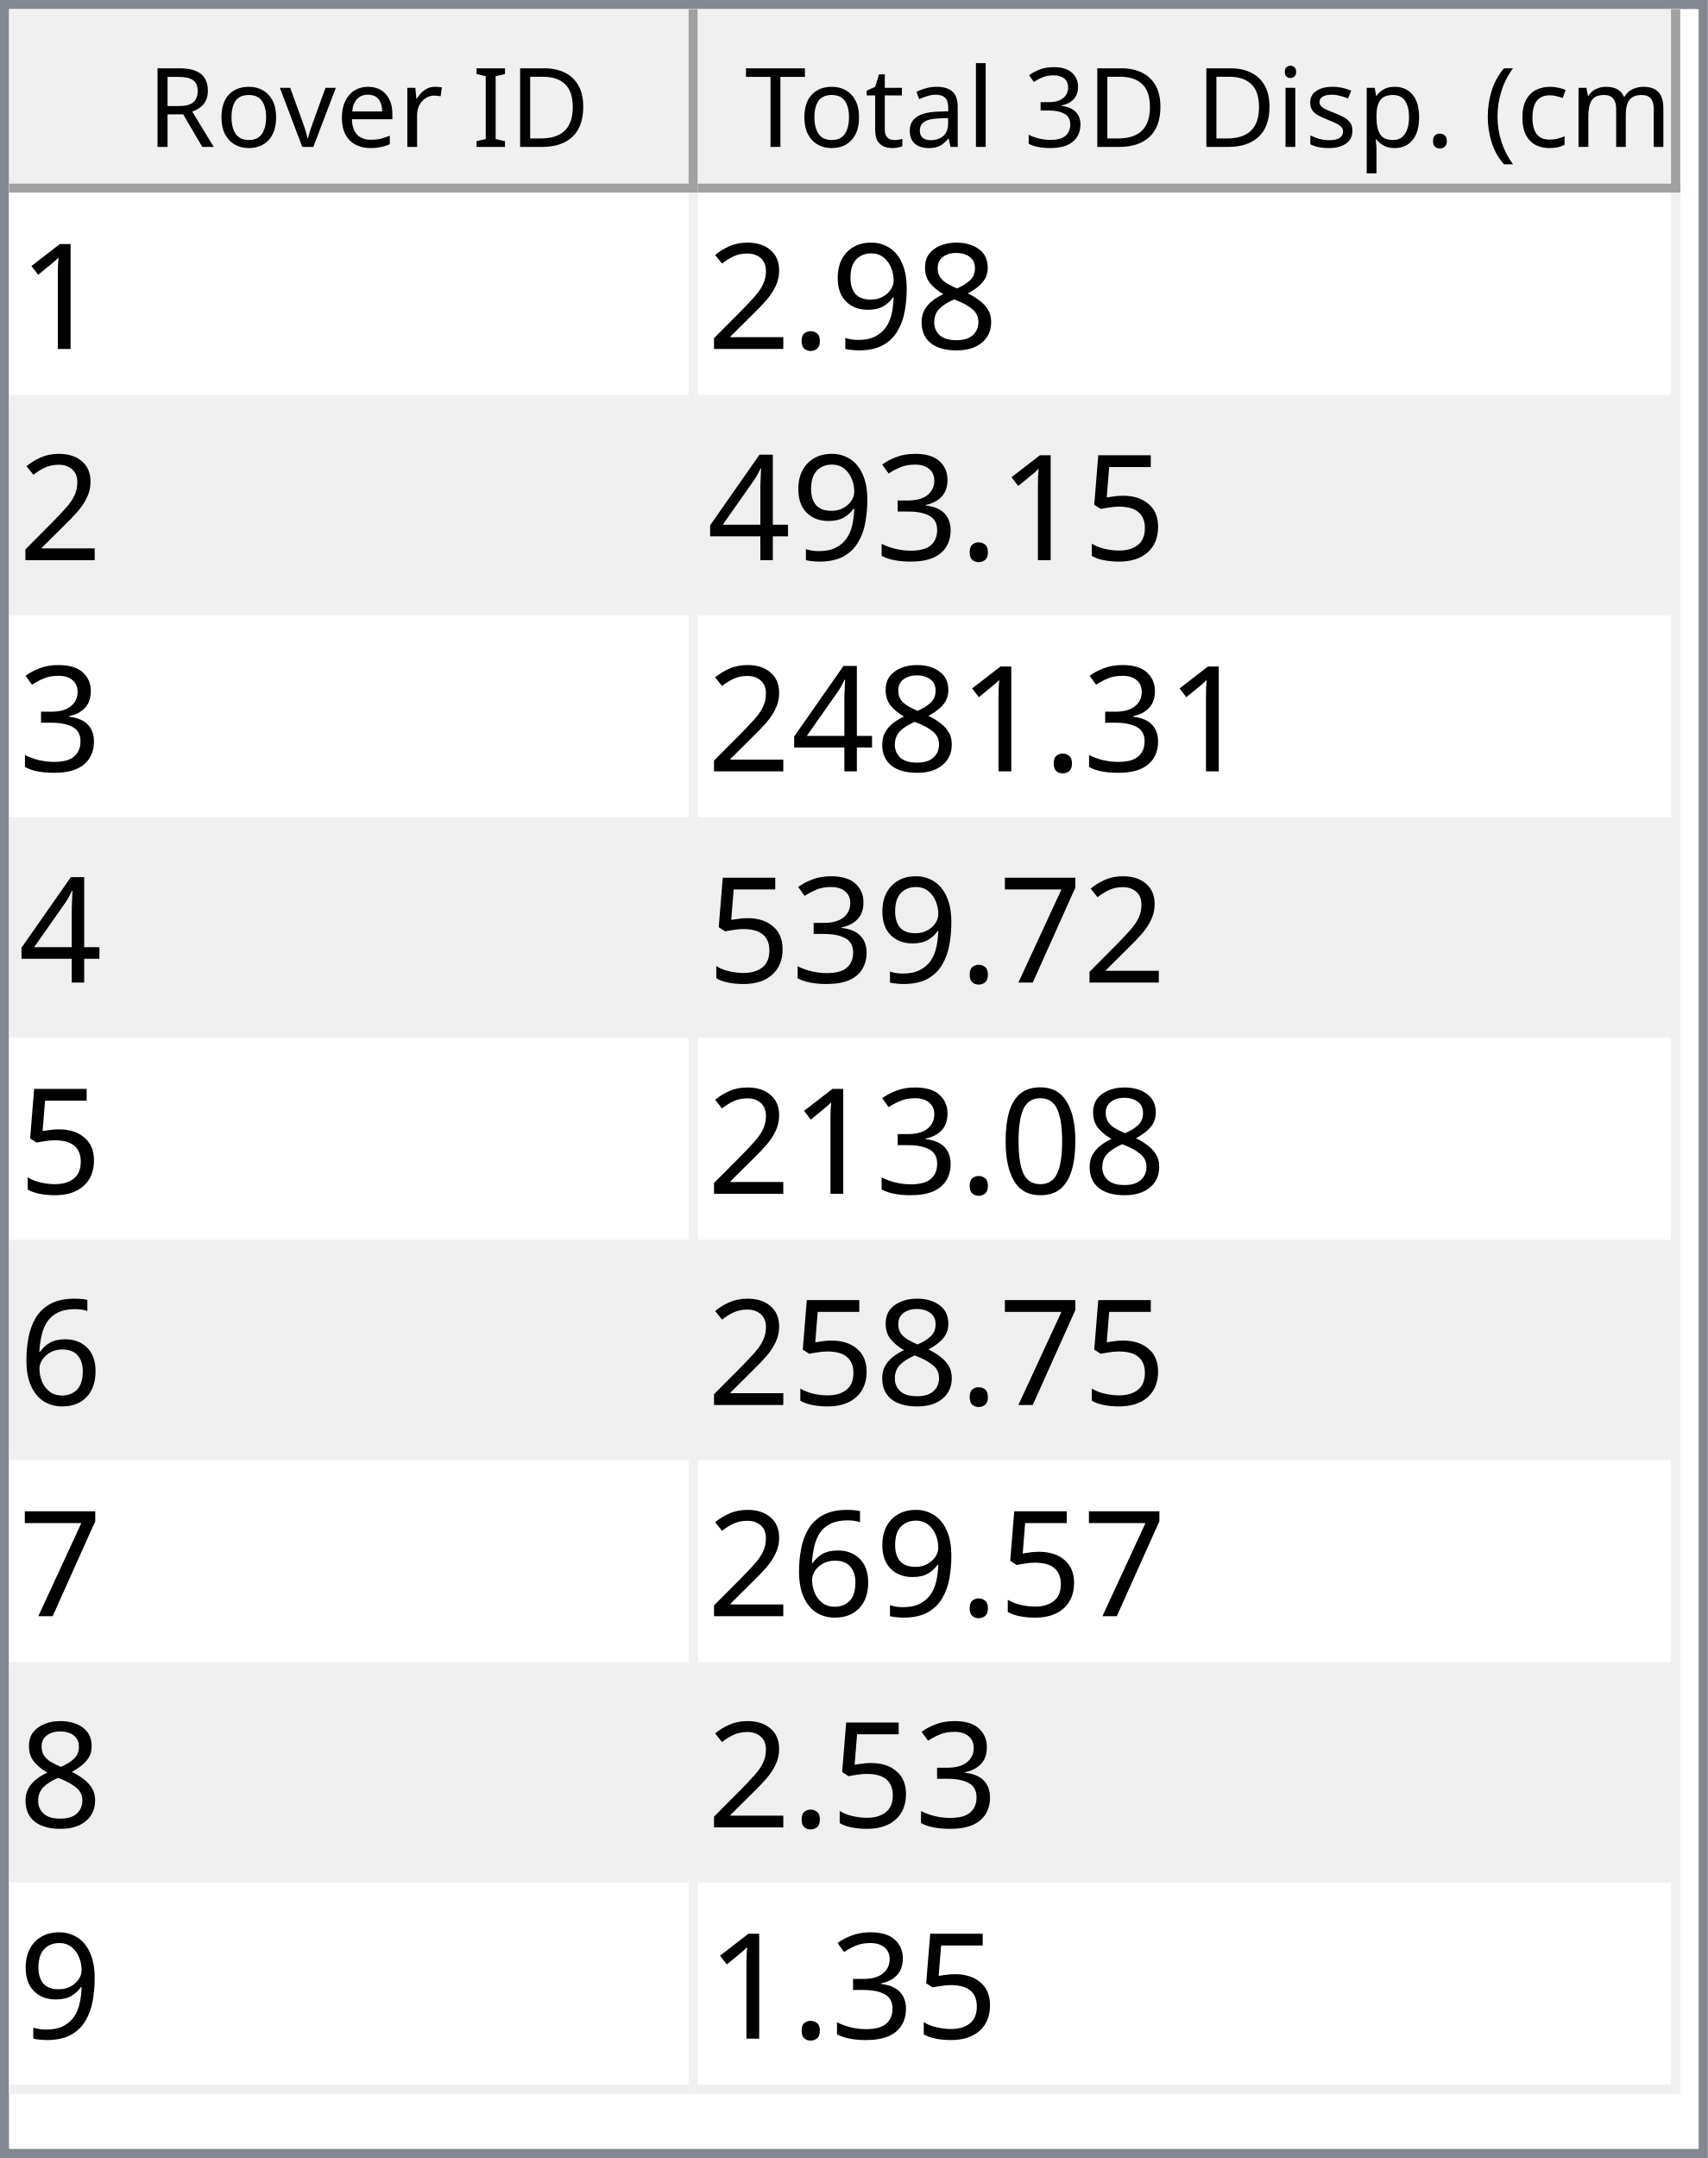
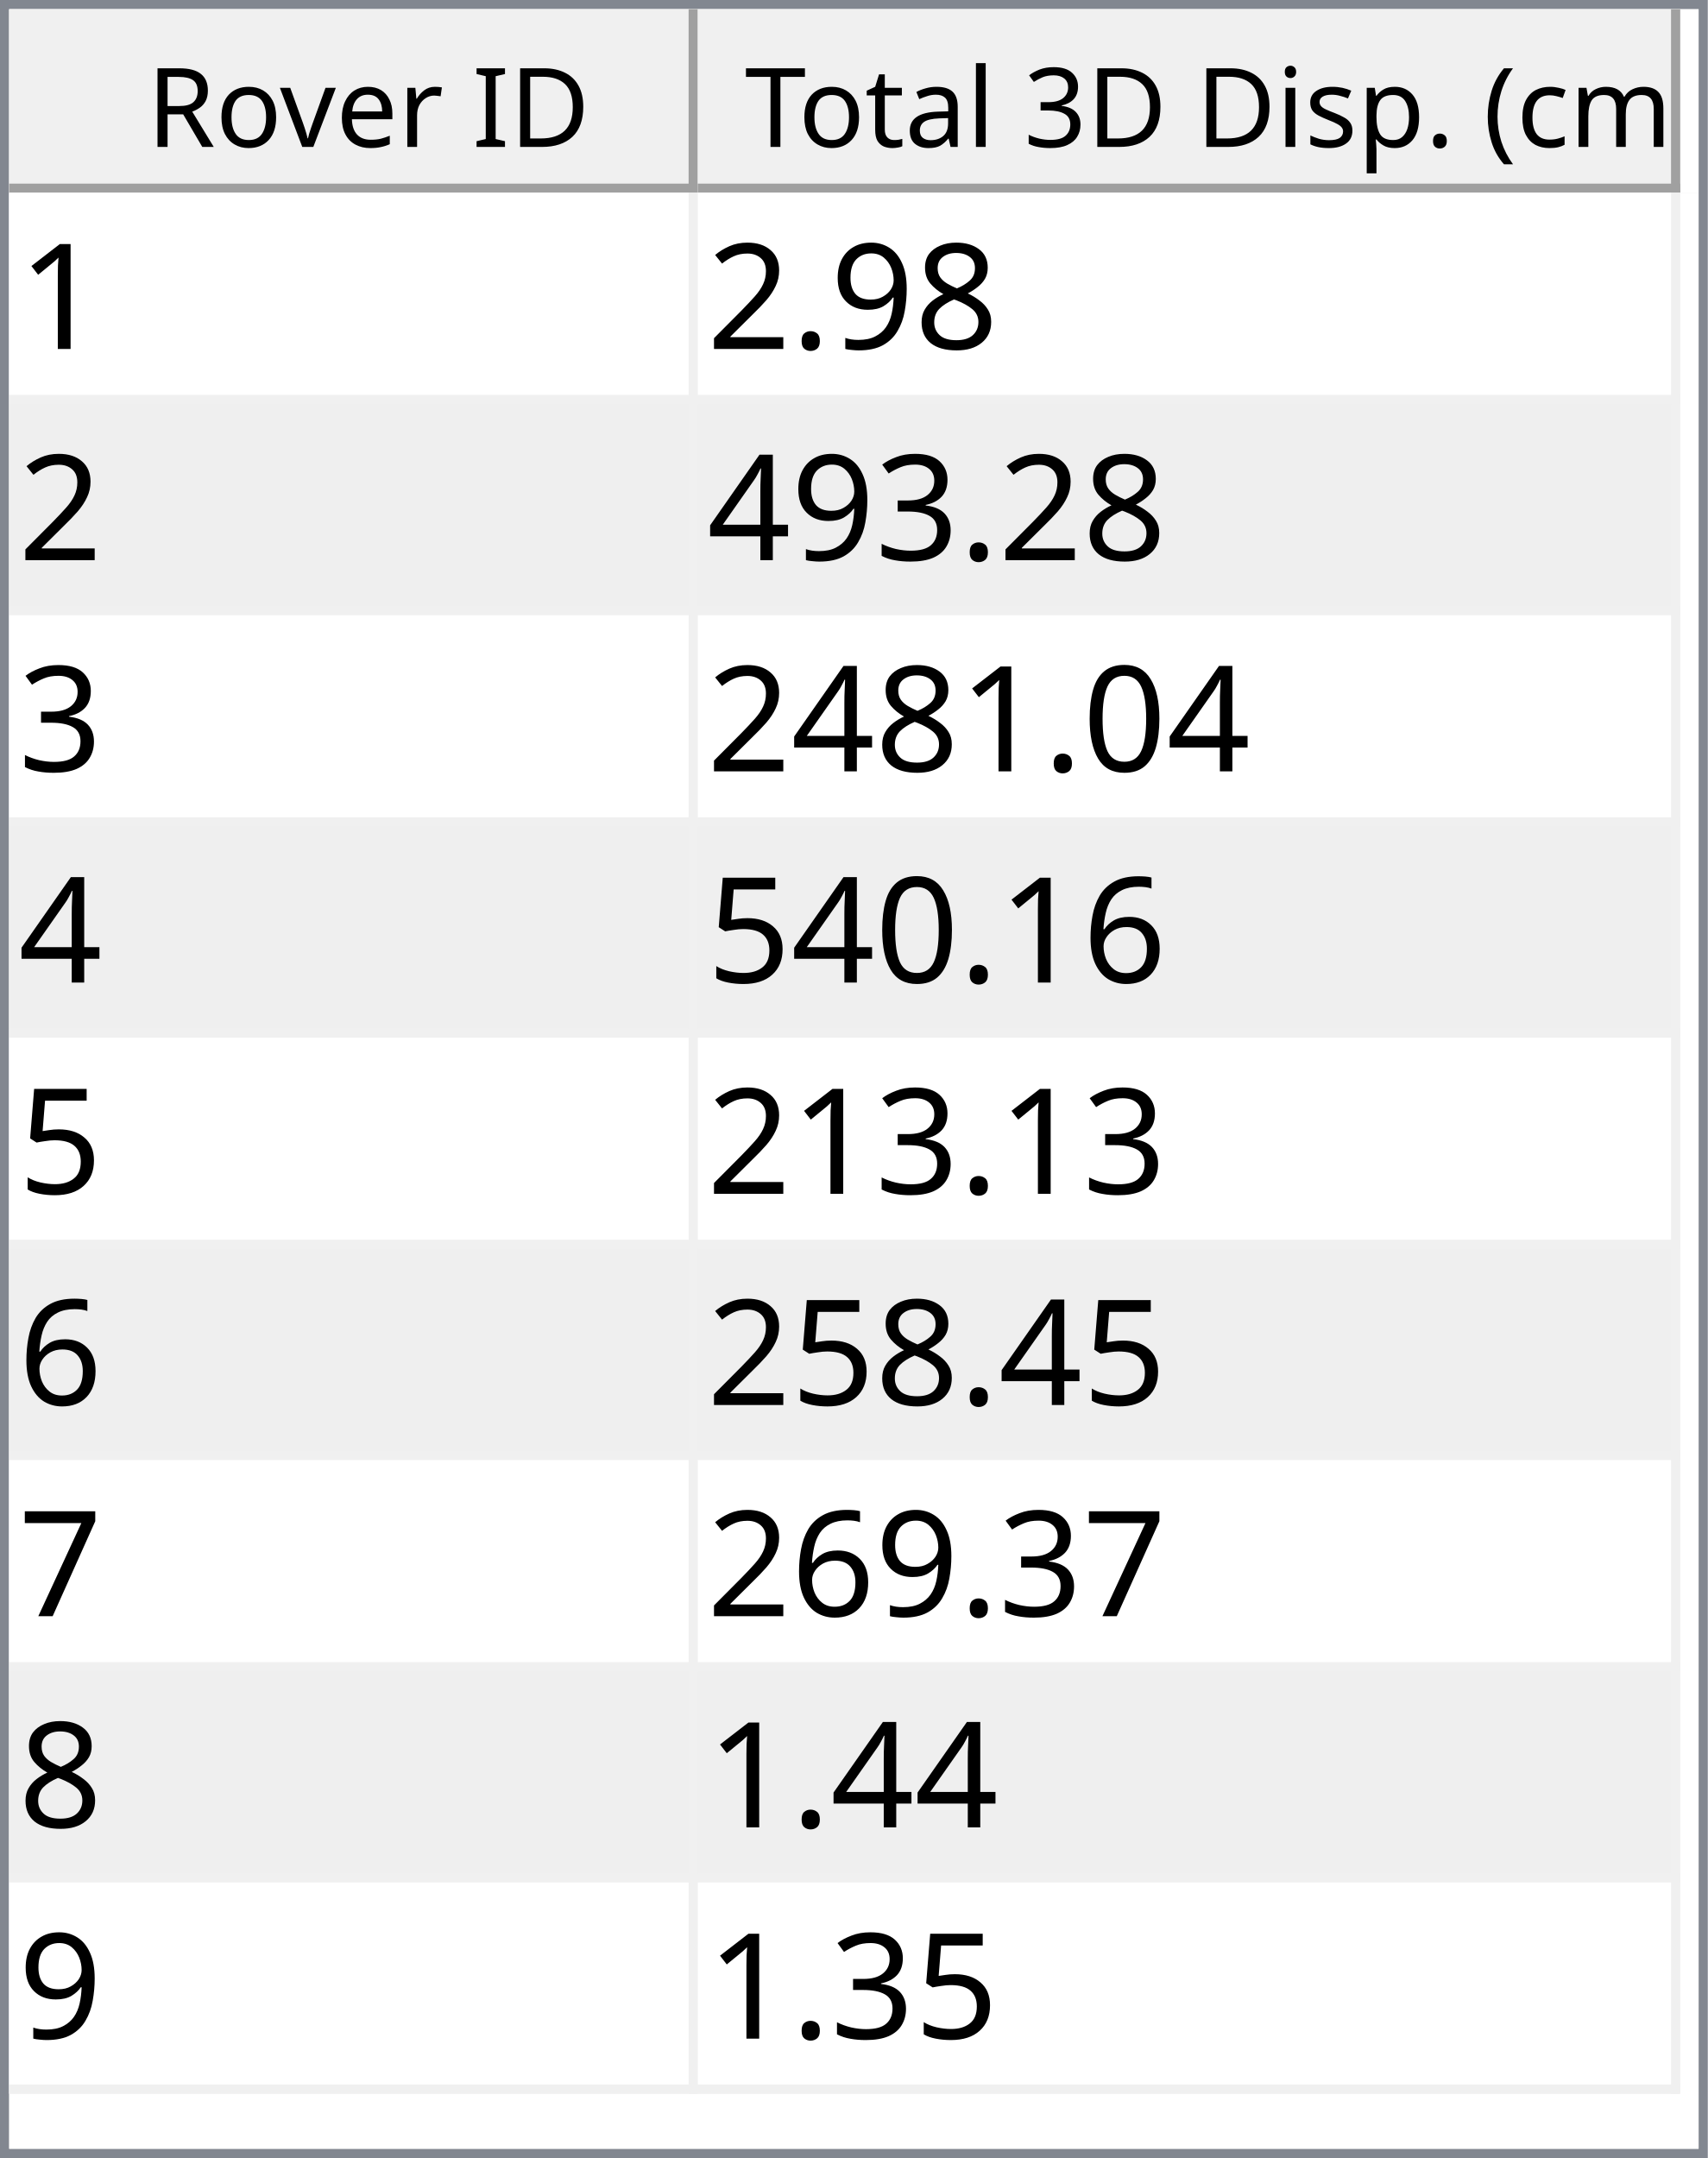
<svg xmlns="http://www.w3.org/2000/svg" style="fill-opacity:1; color-rendering:auto; color-interpolation:auto; text-rendering:auto; stroke:black; stroke-linecap:square; stroke-miterlimit:10; shape-rendering:auto; stroke-opacity:1; fill:black; stroke-dasharray:none; font-weight:normal; stroke-width:1; font-family:'Dialog'; font-style:normal; stroke-linejoin:miter; font-size:12px; stroke-dashoffset:0; image-rendering:auto;" width="186" height="235">
  <defs id="genericDefs" />
  <g>
    <defs id="defs1">
      <clipPath clipPathUnits="userSpaceOnUse" id="clipPath1">
        <path d="M0 0 L186 0 L186 235 L0 235 L0 0 Z" />
      </clipPath>
      <clipPath clipPathUnits="userSpaceOnUse" id="clipPath2">
        <path d="M0 0 L0 235 L186 235 L186 0 Z" />
      </clipPath>
      <clipPath clipPathUnits="userSpaceOnUse" id="clipPath3">
        <path d="M0 0 L0 20 L184 20 L184 0 Z" />
      </clipPath>
      <clipPath clipPathUnits="userSpaceOnUse" id="clipPath4">
        <path d="M0 0 L0 20 L75 20 L75 0 Z" />
      </clipPath>
      <clipPath clipPathUnits="userSpaceOnUse" id="clipPath5">
        <path d="M1 1 L1 19 L74 19 L74 1 Z" />
      </clipPath>
      <clipPath clipPathUnits="userSpaceOnUse" id="clipPath6">
        <path d="M0 0 L0 18 L73 18 L73 0 Z" />
      </clipPath>
      <clipPath clipPathUnits="userSpaceOnUse" id="clipPath7">
        <path d="M-0.5 -0.5 L-0.5 19.5 L74.5 19.5 L74.5 -0.5 Z" />
      </clipPath>
      <clipPath clipPathUnits="userSpaceOnUse" id="clipPath8">
        <path d="M0 0 L0 20 L107 20 L107 0 Z" />
      </clipPath>
      <clipPath clipPathUnits="userSpaceOnUse" id="clipPath9">
        <path d="M1 1 L1 19 L106 19 L106 1 Z" />
      </clipPath>
      <clipPath clipPathUnits="userSpaceOnUse" id="clipPath10">
        <path d="M0 0 L0 18 L105 18 L105 0 Z" />
      </clipPath>
      <clipPath clipPathUnits="userSpaceOnUse" id="clipPath11">
        <path d="M-0.5 -0.5 L-0.5 19.5 L106.5 19.5 L106.5 -0.5 Z" />
      </clipPath>
      <clipPath clipPathUnits="userSpaceOnUse" id="clipPath12">
        <path d="M0 0 L0 213 L184 213 L184 0 Z" />
      </clipPath>
      <clipPath clipPathUnits="userSpaceOnUse" id="clipPath13">
        <path d="M0 0 L0 207 L182 207 L182 0 Z" />
      </clipPath>
      <clipPath clipPathUnits="userSpaceOnUse" id="clipPath14">
        <path d="M-0.5 -0.5 L-0.5 206.5 L181.5 206.5 L181.5 -0.5 Z" />
      </clipPath>
      <clipPath clipPathUnits="userSpaceOnUse" id="clipPath15">
        <path d="M0 0 L0 22 L74 22 L74 0 Z" />
      </clipPath>
      <clipPath clipPathUnits="userSpaceOnUse" id="clipPath16">
        <path d="M0 0 L0 22 L106 22 L106 0 Z" />
      </clipPath>
      <font horiz-adv-x="64.551" id="font1">
        <font-face ascent="107.91" descent="25.098" units-per-em="100" style="font-style:normal; font-family:Segoe UI; font-weight:normal;" />
        <missing-glyph horiz-adv-x="64.551" d="M8.109 0 L8.109 68.266 L56.453 68.266 L56.453 0 L8.109 0 ZM15.328 7.234 L49.219 7.234 L49.219 61.031 L15.328 61.031 L15.328 7.234 Z" />
        <glyph unicode="D" horiz-adv-x="70.117" d="M9.188 0 L9.188 70.016 L28.516 70.016 Q65.531 70.016 65.531 35.891 Q65.531 19.672 55.25 9.836 Q44.969 0 27.734 0 L9.188 0 ZM17.391 62.594 L17.391 7.422 L27.828 7.422 Q41.609 7.422 49.273 14.797 Q56.938 22.172 56.938 35.688 Q56.938 62.594 28.328 62.594 L17.391 62.594 Z" />
        <glyph unicode="I" horiz-adv-x="26.611" d="M17.391 0 L9.188 0 L9.188 70.016 L17.391 70.016 L17.391 0 Z" />
        <glyph unicode=" " horiz-adv-x="27.393" d="" />
        <glyph unicode="r" horiz-adv-x="34.766" d="M34.188 41.891 Q32.078 43.5 28.125 43.5 Q23 43.5 19.555 38.672 Q16.109 33.844 16.109 25.484 L16.109 0 L8.109 0 L8.109 50 L16.109 50 L16.109 39.703 L16.312 39.703 Q18.016 44.969 21.531 47.922 Q25.047 50.875 29.391 50.875 Q32.516 50.875 34.188 50.203 L34.188 41.891 Z" />
        <glyph unicode="e" horiz-adv-x="52.295" d="M48.297 23 L12.984 23 Q13.188 14.656 17.484 10.109 Q21.781 5.562 29.297 5.562 Q37.75 5.562 44.828 11.141 L44.828 3.609 Q38.234 -1.172 27.391 -1.172 Q16.797 -1.172 10.742 5.641 Q4.688 12.453 4.688 24.812 Q4.688 36.469 11.305 43.82 Q17.922 51.172 27.734 51.172 Q37.547 51.172 42.922 44.828 Q48.297 38.484 48.297 27.203 L48.297 23 ZM40.094 29.781 Q40.047 36.719 36.75 40.578 Q33.453 44.438 27.594 44.438 Q21.922 44.438 17.969 40.383 Q14.016 36.328 13.094 29.781 L40.094 29.781 Z" />
        <glyph unicode="v" horiz-adv-x="47.9" d="M47.406 50 L27.484 0 L19.625 0 L0.688 50 L9.469 50 L22.172 13.672 Q23.578 9.672 23.922 6.688 L24.125 6.688 Q24.609 10.453 25.688 13.484 L38.969 50 L47.406 50 Z" />
        <glyph unicode="o" horiz-adv-x="58.594" d="M29 -1.172 Q17.922 -1.172 11.305 5.836 Q4.688 12.844 4.688 24.422 Q4.688 37.016 11.57 44.094 Q18.453 51.172 30.172 51.172 Q41.359 51.172 47.633 44.289 Q53.906 37.406 53.906 25.203 Q53.906 13.234 47.141 6.031 Q40.375 -1.172 29 -1.172 ZM29.594 44.438 Q21.875 44.438 17.383 39.188 Q12.891 33.938 12.891 24.703 Q12.891 15.828 17.43 10.695 Q21.969 5.562 29.594 5.562 Q37.359 5.562 41.531 10.594 Q45.703 15.625 45.703 24.906 Q45.703 34.281 41.531 39.359 Q37.359 44.438 29.594 44.438 Z" />
        <glyph unicode="R" horiz-adv-x="59.814" d="M59.375 0 L49.609 0 L37.891 19.625 Q36.281 22.359 34.766 24.289 Q33.25 26.219 31.664 27.438 Q30.078 28.656 28.25 29.219 Q26.422 29.781 24.125 29.781 L17.391 29.781 L17.391 0 L9.188 0 L9.188 70.016 L30.078 70.016 Q34.672 70.016 38.555 68.867 Q42.438 67.719 45.289 65.375 Q48.141 63.031 49.758 59.547 Q51.375 56.062 51.375 51.375 Q51.375 47.703 50.273 44.656 Q49.172 41.609 47.148 39.211 Q45.125 36.812 42.266 35.133 Q39.406 33.453 35.844 32.516 L35.844 32.328 Q37.594 31.547 38.891 30.547 Q40.188 29.547 41.359 28.18 Q42.531 26.812 43.68 25.078 Q44.828 23.344 46.234 21.047 L59.375 0 ZM17.391 62.594 L17.391 37.203 L28.516 37.203 Q31.594 37.203 34.203 38.133 Q36.812 39.062 38.719 40.797 Q40.625 42.531 41.703 45.047 Q42.781 47.562 42.781 50.688 Q42.781 56.297 39.141 59.445 Q35.5 62.594 28.609 62.594 L17.391 62.594 Z" />
        <glyph unicode=")" horiz-adv-x="30.176" d="M8.297 -15.922 L1.172 -15.922 Q16.406 2.344 16.406 26.812 Q16.406 51.469 1.078 70.016 L8.297 70.016 Q23.531 52.156 23.531 26.703 Q23.531 1.375 8.297 -15.922 Z" />
        <glyph unicode="m" horiz-adv-x="86.133" d="M79.109 0 L71.094 0 L71.094 28.719 Q71.094 37.016 68.531 40.727 Q65.969 44.438 59.906 44.438 Q54.781 44.438 51.195 39.75 Q47.609 35.062 47.609 28.516 L47.609 0 L39.594 0 L39.594 29.688 Q39.594 44.438 28.219 44.438 Q22.953 44.438 19.531 40.016 Q16.109 35.594 16.109 28.516 L16.109 0 L8.109 0 L8.109 50 L16.109 50 L16.109 42.094 L16.312 42.094 Q21.625 51.172 31.844 51.172 Q36.969 51.172 40.773 48.312 Q44.578 45.453 46 40.828 Q51.562 51.172 62.594 51.172 Q79.109 51.172 79.109 30.812 L79.109 0 Z" />
        <glyph unicode="c" horiz-adv-x="46.191" d="M42.188 2.297 Q36.422 -1.172 28.516 -1.172 Q17.828 -1.172 11.258 5.789 Q4.688 12.75 4.688 23.828 Q4.688 36.188 11.766 43.68 Q18.844 51.172 30.672 51.172 Q37.25 51.172 42.281 48.734 L42.281 40.531 Q36.719 44.438 30.375 44.438 Q22.703 44.438 17.797 38.945 Q12.891 33.453 12.891 24.516 Q12.891 15.719 17.508 10.641 Q22.125 5.562 29.891 5.562 Q36.422 5.562 42.188 9.906 L42.188 2.297 Z" />
        <glyph unicode="(" horiz-adv-x="30.176" d="M29.109 -15.922 L21.969 -15.922 Q6.844 1.375 6.844 26.703 Q6.844 52.156 21.969 70.016 L29.203 70.016 Q13.875 51.469 13.875 26.812 Q13.875 2.344 29.109 -15.922 Z" />
        <glyph unicode="." horiz-adv-x="21.68" d="M10.891 -1.078 Q8.641 -1.078 7.055 0.539 Q5.469 2.156 5.469 4.391 Q5.469 6.641 7.055 8.273 Q8.641 9.906 10.891 9.906 Q13.188 9.906 14.797 8.273 Q16.406 6.641 16.406 4.391 Q16.406 2.156 14.797 0.539 Q13.188 -1.078 10.891 -1.078 Z" />
        <glyph unicode="p" horiz-adv-x="58.789" d="M16.312 7.234 L16.109 7.234 L16.109 -23 L8.109 -23 L8.109 50 L16.109 50 L16.109 41.219 L16.312 41.219 Q22.219 51.172 33.594 51.172 Q43.266 51.172 48.688 44.461 Q54.109 37.75 54.109 26.469 Q54.109 13.922 48 6.375 Q41.891 -1.172 31.297 -1.172 Q21.578 -1.172 16.312 7.234 ZM16.109 27.391 L16.109 20.406 Q16.109 14.203 20.141 9.883 Q24.172 5.562 30.375 5.562 Q37.641 5.562 41.773 11.133 Q45.906 16.703 45.906 26.609 Q45.906 34.969 42.047 39.703 Q38.188 44.438 31.594 44.438 Q24.609 44.438 20.359 39.578 Q16.109 34.719 16.109 27.391 Z" />
        <glyph unicode="s" horiz-adv-x="42.432" d="M5.078 1.812 L5.078 10.406 Q11.625 5.562 19.484 5.562 Q30.031 5.562 30.031 12.594 Q30.031 14.594 29.125 15.992 Q28.219 17.391 26.68 18.461 Q25.141 19.531 23.07 20.383 Q21 21.234 18.609 22.172 Q15.281 23.484 12.766 24.828 Q10.25 26.172 8.57 27.859 Q6.891 29.547 6.031 31.695 Q5.172 33.844 5.172 36.719 Q5.172 40.234 6.789 42.945 Q8.406 45.656 11.086 47.484 Q13.766 49.312 17.211 50.242 Q20.656 51.172 24.312 51.172 Q30.812 51.172 35.938 48.922 L35.938 40.828 Q30.422 44.438 23.25 44.438 Q21 44.438 19.195 43.922 Q17.391 43.406 16.094 42.477 Q14.797 41.547 14.086 40.258 Q13.375 38.969 13.375 37.406 Q13.375 35.453 14.086 34.133 Q14.797 32.812 16.164 31.789 Q17.531 30.766 19.484 29.938 Q21.438 29.109 23.922 28.125 Q27.25 26.859 29.883 25.516 Q32.516 24.172 34.375 22.484 Q36.234 20.797 37.234 18.602 Q38.234 16.406 38.234 13.375 Q38.234 9.672 36.602 6.938 Q34.969 4.203 32.234 2.398 Q29.5 0.594 25.93 -0.289 Q22.359 -1.172 18.453 -1.172 Q10.75 -1.172 5.078 1.812 Z" />
        <glyph unicode="i" horiz-adv-x="24.219" d="M12.203 62.703 Q10.062 62.703 8.547 64.164 Q7.031 65.625 7.031 67.875 Q7.031 70.125 8.547 71.609 Q10.062 73.094 12.203 73.094 Q14.406 73.094 15.945 71.609 Q17.484 70.125 17.484 67.875 Q17.484 65.719 15.945 64.211 Q14.406 62.703 12.203 62.703 ZM16.109 0 L8.109 0 L8.109 50 L16.109 50 L16.109 0 Z" />
        <glyph unicode="3" horiz-adv-x="53.906" d="M46.531 19.828 Q46.531 15.094 44.75 11.211 Q42.969 7.328 39.719 4.57 Q36.469 1.812 31.93 0.297 Q27.391 -1.219 21.922 -1.219 Q11.922 -1.219 6 2.594 L6 11.188 Q13.094 5.609 22.219 5.609 Q25.875 5.609 28.828 6.539 Q31.781 7.469 33.906 9.227 Q36.031 10.984 37.18 13.477 Q38.328 15.969 38.328 19.094 Q38.328 32.812 18.797 32.812 L12.984 32.812 L12.984 39.594 L18.5 39.594 Q35.797 39.594 35.797 52.484 Q35.797 64.406 22.609 64.406 Q15.188 64.406 8.688 59.422 L8.688 67.188 Q15.375 71.188 24.609 71.188 Q29 71.188 32.57 69.969 Q36.141 68.75 38.68 66.555 Q41.219 64.359 42.609 61.281 Q44 58.203 44 54.5 Q44 40.672 30.031 36.719 L30.031 36.531 Q33.594 36.141 36.625 34.797 Q39.656 33.453 41.852 31.305 Q44.047 29.156 45.289 26.25 Q46.531 23.344 46.531 19.828 Z" />
        <glyph unicode="l" horiz-adv-x="24.219" d="M16.109 0 L8.109 0 L8.109 74.031 L16.109 74.031 L16.109 0 Z" />
        <glyph unicode="a" horiz-adv-x="50.879" d="M43.891 0 L35.891 0 L35.891 7.812 L35.688 7.812 Q30.469 -1.172 20.312 -1.172 Q12.844 -1.172 8.617 2.781 Q4.391 6.734 4.391 13.281 Q4.391 27.297 20.906 29.594 L35.891 31.688 Q35.891 44.438 25.594 44.438 Q16.547 44.438 9.281 38.281 L9.281 46.484 Q16.656 51.172 26.266 51.172 Q43.891 51.172 43.891 32.516 L43.891 0 ZM35.891 25.297 L23.828 23.641 Q18.266 22.859 15.43 20.875 Q12.594 18.891 12.594 13.875 Q12.594 10.203 15.211 7.883 Q17.828 5.562 22.172 5.562 Q28.125 5.562 32.008 9.742 Q35.891 13.922 35.891 20.312 L35.891 25.297 Z" />
        <glyph unicode="t" horiz-adv-x="33.887" d="M31.297 0.484 Q28.469 -1.078 23.828 -1.078 Q10.688 -1.078 10.688 13.578 L10.688 43.172 L2.094 43.172 L2.094 50 L10.688 50 L10.688 62.203 L18.703 64.797 L18.703 50 L31.297 50 L31.297 43.172 L18.703 43.172 L18.703 14.984 Q18.703 9.969 20.414 7.82 Q22.125 5.672 26.078 5.672 Q29.109 5.672 31.297 7.328 L31.297 0.484 Z" />
        <glyph unicode="T" horiz-adv-x="52.393" d="M50.594 62.594 L30.375 62.594 L30.375 0 L22.172 0 L22.172 62.594 L2 62.594 L2 70.016 L50.594 70.016 L50.594 62.594 Z" />
      </font>
      <font horiz-adv-x="75.0" id="font2">
        <font-face ascent="100.537" descent="21.973" units-per-em="100" style="font-style:normal; font-family:sans-serif; font-weight:normal;" />
        <missing-glyph horiz-adv-x="75.0" d="M12.5 0 L12.5 62.5 L62.5 62.5 L62.5 0 L12.5 0 ZM14.062 1.562 L60.938 1.562 L60.938 60.938 L14.062 60.938 L14.062 1.562 Z" />
        <glyph unicode="1" horiz-adv-x="55.615" d="M37.25 0 L28.469 0 L28.469 56 Q25.297 52.984 20.141 49.953 Q14.984 46.922 10.891 45.406 L10.891 53.906 Q18.266 57.375 23.781 62.305 Q29.297 67.234 31.594 71.875 L37.25 71.875 L37.25 0 Z" />
        <glyph unicode="8" horiz-adv-x="55.615" d="M17.672 38.812 Q12.203 40.828 9.57 44.539 Q6.938 48.25 6.938 53.422 Q6.938 61.234 12.555 66.555 Q18.172 71.875 27.484 71.875 Q36.859 71.875 42.578 66.43 Q48.297 60.984 48.297 53.172 Q48.297 48.188 45.68 44.508 Q43.062 40.828 37.75 38.812 Q44.344 36.672 47.781 31.883 Q51.219 27.094 51.219 20.453 Q51.219 11.281 44.727 5.031 Q38.234 -1.219 27.641 -1.219 Q17.047 -1.219 10.547 5.055 Q4.047 11.328 4.047 20.703 Q4.047 27.688 7.594 32.398 Q11.141 37.109 17.672 38.812 ZM15.922 53.719 Q15.922 48.641 19.195 45.414 Q22.469 42.188 27.688 42.188 Q32.766 42.188 36.016 45.383 Q39.266 48.578 39.266 53.219 Q39.266 58.062 35.914 61.359 Q32.562 64.656 27.594 64.656 Q22.562 64.656 19.242 61.43 Q15.922 58.203 15.922 53.719 ZM13.094 20.656 Q13.094 16.891 14.875 13.375 Q16.656 9.859 20.172 7.93 Q23.688 6 27.734 6 Q34.031 6 38.133 10.055 Q42.234 14.109 42.234 20.359 Q42.234 26.703 38.016 30.859 Q33.797 35.016 27.438 35.016 Q21.234 35.016 17.164 30.914 Q13.094 26.812 13.094 20.656 Z" />
        <glyph unicode="9" horiz-adv-x="55.615" d="M5.469 16.547 L13.922 17.328 Q14.984 11.375 18.016 8.688 Q21.047 6 25.781 6 Q29.828 6 32.883 7.859 Q35.938 9.719 37.891 12.82 Q39.844 15.922 41.164 21.195 Q42.484 26.469 42.484 31.938 Q42.484 32.516 42.438 33.688 Q39.797 29.5 35.234 26.883 Q30.672 24.266 25.344 24.266 Q16.453 24.266 10.305 30.711 Q4.156 37.156 4.156 47.703 Q4.156 58.594 10.578 65.234 Q17 71.875 26.656 71.875 Q33.641 71.875 39.43 68.117 Q45.219 64.359 48.219 57.398 Q51.219 50.438 51.219 37.25 Q51.219 23.531 48.242 15.406 Q45.266 7.281 39.383 3.031 Q33.5 -1.219 25.594 -1.219 Q17.188 -1.219 11.867 3.445 Q6.547 8.109 5.469 16.547 ZM41.453 48.141 Q41.453 55.719 37.43 60.156 Q33.406 64.594 27.734 64.594 Q21.875 64.594 17.531 59.812 Q13.188 55.031 13.188 47.406 Q13.188 40.578 17.312 36.305 Q21.438 32.031 27.484 32.031 Q33.594 32.031 37.523 36.305 Q41.453 40.578 41.453 48.141 Z" />
        <glyph unicode="." horiz-adv-x="27.783" d="M9.078 0 L9.078 10.016 L19.094 10.016 L19.094 0 L9.078 0 Z" />
        <glyph unicode="2" horiz-adv-x="55.615" d="M50.344 8.453 L50.344 0 L3.031 0 Q2.938 3.172 4.047 6.109 Q5.859 10.938 9.836 15.625 Q13.812 20.312 21.344 26.469 Q33.016 36.031 37.117 41.625 Q41.219 47.219 41.219 52.203 Q41.219 57.422 37.477 61.008 Q33.734 64.594 27.734 64.594 Q21.391 64.594 17.578 60.789 Q13.766 56.984 13.719 50.25 L4.688 51.172 Q5.609 61.281 11.664 66.578 Q17.719 71.875 27.938 71.875 Q38.234 71.875 44.242 66.164 Q50.25 60.453 50.25 52 Q50.25 47.703 48.492 43.555 Q46.734 39.406 42.656 34.812 Q38.578 30.219 29.109 22.219 Q21.188 15.578 18.945 13.211 Q16.703 10.844 15.234 8.453 L50.344 8.453 Z" />
-         <glyph unicode="5" horiz-adv-x="55.615" d="M4.156 18.75 L13.375 19.531 Q14.406 12.797 18.141 9.398 Q21.875 6 27.156 6 Q33.5 6 37.891 10.789 Q42.281 15.578 42.281 23.484 Q42.281 31 38.062 35.352 Q33.844 39.703 27 39.703 Q22.75 39.703 19.336 37.773 Q15.922 35.844 13.969 32.766 L5.719 33.844 L12.641 70.609 L48.25 70.609 L48.25 62.203 L19.672 62.203 L15.828 42.969 Q22.266 47.469 29.344 47.469 Q38.719 47.469 45.164 40.969 Q51.609 34.469 51.609 24.266 Q51.609 14.547 45.953 7.469 Q39.062 -1.219 27.156 -1.219 Q17.391 -1.219 11.211 4.25 Q5.031 9.719 4.156 18.75 Z" />
        <glyph unicode="3" horiz-adv-x="55.615" d="M4.203 18.891 L12.984 20.062 Q14.5 12.594 18.141 9.297 Q21.781 6 27 6 Q33.203 6 37.477 10.297 Q41.75 14.594 41.75 20.953 Q41.75 27 37.797 30.93 Q33.844 34.859 27.734 34.859 Q25.25 34.859 21.531 33.891 L22.516 41.609 Q23.391 41.5 23.922 41.5 Q29.547 41.5 34.039 44.43 Q38.531 47.359 38.531 53.469 Q38.531 58.297 35.258 61.477 Q31.984 64.656 26.812 64.656 Q21.688 64.656 18.266 61.43 Q14.844 58.203 13.875 51.766 L5.078 53.328 Q6.688 62.156 12.398 67.016 Q18.109 71.875 26.609 71.875 Q32.469 71.875 37.398 69.359 Q42.328 66.844 44.945 62.5 Q47.562 58.156 47.562 53.266 Q47.562 48.641 45.07 44.828 Q42.578 41.016 37.703 38.766 Q44.047 37.312 47.562 32.695 Q51.078 28.078 51.078 21.141 Q51.078 11.766 44.242 5.25 Q37.406 -1.266 26.953 -1.266 Q17.531 -1.266 11.305 4.352 Q5.078 9.969 4.203 18.891 Z" />
        <glyph unicode="4" horiz-adv-x="55.615" d="M32.328 0 L32.328 17.141 L1.266 17.141 L1.266 25.203 L33.938 71.578 L41.109 71.578 L41.109 25.203 L50.781 25.203 L50.781 17.141 L41.109 17.141 L41.109 0 L32.328 0 ZM32.328 25.203 L32.328 57.469 L9.906 25.203 L32.328 25.203 Z" />
-         <glyph unicode="7" horiz-adv-x="55.615" d="M4.734 62.203 L4.734 70.656 L51.078 70.656 L51.078 63.812 Q44.234 56.547 37.523 44.484 Q30.812 32.422 27.156 19.672 Q24.516 10.688 23.781 0 L14.75 0 Q14.891 8.453 18.062 20.414 Q21.234 32.375 27.172 43.484 Q33.109 54.594 39.797 62.203 L4.734 62.203 Z" />
        <glyph unicode="0" horiz-adv-x="55.615" d="M4.156 35.297 Q4.156 48 6.766 55.742 Q9.375 63.484 14.523 67.68 Q19.672 71.875 27.484 71.875 Q33.25 71.875 37.594 69.555 Q41.938 67.234 44.773 62.867 Q47.609 58.5 49.219 52.227 Q50.828 45.953 50.828 35.297 Q50.828 22.703 48.242 14.969 Q45.656 7.234 40.508 3.008 Q35.359 -1.219 27.484 -1.219 Q17.141 -1.219 11.234 6.203 Q4.156 15.141 4.156 35.297 ZM13.188 35.297 Q13.188 17.672 17.312 11.836 Q21.438 6 27.484 6 Q33.547 6 37.672 11.859 Q41.797 17.719 41.797 35.297 Q41.797 52.984 37.672 58.789 Q33.547 64.594 27.391 64.594 Q21.344 64.594 17.719 59.469 Q13.188 52.938 13.188 35.297 Z" />
        <glyph unicode="6" horiz-adv-x="55.615" d="M49.75 54.047 L41.016 53.375 Q39.844 58.547 37.703 60.891 Q34.125 64.656 28.906 64.656 Q24.703 64.656 21.531 62.312 Q17.391 59.281 14.992 53.469 Q12.594 47.656 12.5 36.922 Q15.672 41.75 20.266 44.094 Q24.859 46.438 29.891 46.438 Q38.672 46.438 44.852 39.969 Q51.031 33.5 51.031 23.25 Q51.031 16.5 48.125 10.719 Q45.219 4.938 40.141 1.859 Q35.062 -1.219 28.609 -1.219 Q17.625 -1.219 10.695 6.859 Q3.766 14.938 3.766 33.5 Q3.766 54.25 11.422 63.672 Q18.109 71.875 29.438 71.875 Q37.891 71.875 43.289 67.141 Q48.688 62.406 49.75 54.047 ZM13.875 23.188 Q13.875 18.656 15.797 14.508 Q17.719 10.359 21.188 8.18 Q24.656 6 28.469 6 Q34.031 6 38.039 10.492 Q42.047 14.984 42.047 22.703 Q42.047 30.125 38.086 34.398 Q34.125 38.672 28.125 38.672 Q22.172 38.672 18.023 34.398 Q13.875 30.125 13.875 23.188 Z" />
+         <glyph unicode="5" horiz-adv-x="55.615" d="M4.156 18.75 L13.375 19.531 Q14.406 12.797 18.141 9.398 Q21.875 6 27.156 6 Q33.5 6 37.891 10.789 Q42.281 15.578 42.281 23.484 Q42.281 31 38.062 35.352 Q33.844 39.703 27 39.703 Q22.75 39.703 19.336 37.773 Q15.922 35.844 13.969 32.766 L5.719 33.844 L12.641 70.609 L48.25 70.609 L48.25 62.203 L19.672 62.203 L15.828 42.969 Q22.266 47.469 29.344 47.469 Q38.719 47.469 45.164 40.969 Q51.609 34.469 51.609 24.266 Q51.609 14.547 45.953 7.469 Q39.062 -1.219 27.156 -1.219 Q17.391 -1.219 11.211 4.25 Q5.031 9.719 4.156 18.75 Z" />
+         <glyph unicode="7" horiz-adv-x="55.615" d="M4.734 62.203 L4.734 70.656 L51.078 70.656 L51.078 63.812 Q44.234 56.547 37.523 44.484 Q30.812 32.422 27.156 19.672 Q24.516 10.688 23.781 0 L14.75 0 Q14.891 8.453 18.062 20.414 Q21.234 32.375 27.172 43.484 Q33.109 54.594 39.797 62.203 L4.734 62.203 Z" />
      </font>
    </defs>
    <g style="fill:white; stroke:white;">
      <rect x="0" y="0" width="186" style="clip-path:url(#clipPath1); stroke:none;" height="235" />
    </g>
    <g style="fill:white; text-rendering:optimizeSpeed; color-rendering:optimizeSpeed; image-rendering:optimizeSpeed; shape-rendering:crispEdges; stroke:white; color-interpolation:sRGB;">
      <rect x="0" width="186" height="235" y="0" style="stroke:none;" />
      <path style="stroke:none;" d="M0 235 L186 235 L186 0 L0 0 Z" />
    </g>
    <g style="fill:rgb(240,240,240); font-family:'Segoe UI'; stroke:rgb(240,240,240);">
      <rect x="0" y="0" width="186" style="clip-path:url(#clipPath2); stroke:none;" height="235" />
    </g>
    <g style="fill:rgb(130,135,144); font-family:'Segoe UI'; stroke:rgb(130,135,144);">
      <path d="M0 0 L186 0 L186 235 L0 235 L0 0 ZM1 1 L185 1 L185 234 L1 234 L1 1 Z" style="fill-rule:evenodd; clip-path:url(#clipPath2); stroke:none;" />
    </g>
    <g style="fill:white; font-family:'Segoe UI'; stroke:white;" transform="translate(1,1)">
      <rect x="0" y="0" width="184" style="clip-path:url(#clipPath3); stroke:none;" height="20" />
    </g>
    <g style="fill:rgb(240,240,240); font-family:'Segoe UI'; stroke:rgb(240,240,240);" transform="translate(1,1)">
      <rect x="0" y="0" width="75" style="clip-path:url(#clipPath4); stroke:none;" height="20" />
    </g>
    <g style="font-family:'Segoe UI';" transform="translate(2,2)">
      <text x="14" xml:space="preserve" y="14" style="clip-path:url(#clipPath6); stroke:none;">Rover ID</text>
    </g>
    <g style="fill:rgb(160,160,160); font-family:'Segoe UI'; stroke:rgb(160,160,160); stroke-linejoin:bevel;" transform="translate(1.5,1.5)">
      <line x1="74" x2="74" y1="0" style="fill:none; clip-path:url(#clipPath7);" y2="19" />
    </g>
    <g style="fill:rgb(160,160,160); font-family:'Segoe UI'; stroke:rgb(160,160,160); stroke-linejoin:bevel;" transform="matrix(1,0,0,1,1,1) translate(0.5,0.5)">
      <line x1="0" x2="74" y1="19" style="fill:none; clip-path:url(#clipPath7);" y2="19" />
    </g>
    <g style="fill:rgb(240,240,240); font-family:'Segoe UI'; stroke:rgb(240,240,240);" transform="translate(76,1)">
      <rect x="0" y="0" width="107" style="clip-path:url(#clipPath8); stroke:none;" height="20" />
    </g>
    <g style="font-family:'Segoe UI';" transform="translate(77,2)">
      <text x="1" xml:space="preserve" y="14" style="clip-path:url(#clipPath10); stroke:none;"> Total 3D Disp. (cm)</text>
    </g>
    <g style="fill:rgb(160,160,160); font-family:'Segoe UI'; stroke:rgb(160,160,160); stroke-linejoin:bevel;" transform="translate(76.5,1.5)">
      <line x1="106" x2="106" y1="0" style="fill:none; clip-path:url(#clipPath11);" y2="19" />
    </g>
    <g style="fill:rgb(160,160,160); font-family:'Segoe UI'; stroke:rgb(160,160,160); stroke-linejoin:bevel;" transform="matrix(1,0,0,1,76,1) translate(0.5,0.5)">
      <line x1="0" x2="106" y1="19" style="fill:none; clip-path:url(#clipPath11);" y2="19" />
    </g>
    <g style="fill:white; font-family:'Segoe UI'; stroke:white;" transform="translate(1,21)">
      <rect x="0" y="0" width="184" style="clip-path:url(#clipPath12); stroke:none;" height="213" />
    </g>
    <g style="fill:rgb(240,240,240); font-size:16px; font-family:sans-serif; stroke:rgb(240,240,240);" transform="translate(1,21)">
      <rect x="0" y="0" width="182" style="clip-path:url(#clipPath13); stroke:none;" height="207" />
      <line transform="translate(0.5,0.5)" x1="0" x2="181" y1="22" style="clip-path:url(#clipPath14); fill:none; stroke-linejoin:bevel;" y2="22" />
    </g>
    <g transform="matrix(1,0,0,1,1,21) translate(0.5,0.5)" style="fill:rgb(240,240,240); font-size:16px; font-family:sans-serif; stroke:rgb(240,240,240); stroke-linejoin:bevel;">
      <line x1="0" x2="181" y1="45" style="fill:none; clip-path:url(#clipPath14);" y2="45" />
    </g>
    <g transform="matrix(1,0,0,1,1,21) translate(0.5,0.5)" style="fill:rgb(240,240,240); font-size:16px; font-family:sans-serif; stroke:rgb(240,240,240); stroke-linejoin:bevel;">
      <line x1="0" x2="181" y1="68" style="fill:none; clip-path:url(#clipPath14);" y2="68" />
    </g>
    <g transform="matrix(1,0,0,1,1,21) translate(0.5,0.5)" style="fill:rgb(240,240,240); font-size:16px; font-family:sans-serif; stroke:rgb(240,240,240); stroke-linejoin:bevel;">
      <line x1="0" x2="181" y1="91" style="fill:none; clip-path:url(#clipPath14);" y2="91" />
    </g>
    <g transform="matrix(1,0,0,1,1,21) translate(0.5,0.5)" style="fill:rgb(240,240,240); font-size:16px; font-family:sans-serif; stroke:rgb(240,240,240); stroke-linejoin:bevel;">
      <line x1="0" x2="181" y1="114" style="fill:none; clip-path:url(#clipPath14);" y2="114" />
    </g>
    <g transform="matrix(1,0,0,1,1,21) translate(0.5,0.5)" style="fill:rgb(240,240,240); font-size:16px; font-family:sans-serif; stroke:rgb(240,240,240); stroke-linejoin:bevel;">
      <line x1="0" x2="181" y1="137" style="fill:none; clip-path:url(#clipPath14);" y2="137" />
    </g>
    <g transform="matrix(1,0,0,1,1,21) translate(0.5,0.5)" style="fill:rgb(240,240,240); font-size:16px; font-family:sans-serif; stroke:rgb(240,240,240); stroke-linejoin:bevel;">
      <line x1="0" x2="181" y1="160" style="fill:none; clip-path:url(#clipPath14);" y2="160" />
    </g>
    <g transform="matrix(1,0,0,1,1,21) translate(0.5,0.5)" style="fill:rgb(240,240,240); font-size:16px; font-family:sans-serif; stroke:rgb(240,240,240); stroke-linejoin:bevel;">
      <line x1="0" x2="181" y1="183" style="fill:none; clip-path:url(#clipPath14);" y2="183" />
    </g>
    <g transform="matrix(1,0,0,1,1,21) translate(0.5,0.5)" style="fill:rgb(240,240,240); font-size:16px; font-family:sans-serif; stroke:rgb(240,240,240); stroke-linejoin:bevel;">
      <line x1="0" x2="181" y1="206" style="fill:none; clip-path:url(#clipPath14);" y2="206" />
    </g>
    <g transform="matrix(1,0,0,1,1,21) translate(0.5,0.5)" style="fill:rgb(240,240,240); font-size:16px; font-family:sans-serif; stroke:rgb(240,240,240); stroke-linejoin:bevel;">
      <line x1="74" x2="74" y1="0" style="fill:none; clip-path:url(#clipPath14);" y2="206" />
    </g>
    <g transform="matrix(1,0,0,1,1,21) translate(0.5,0.5)" style="fill:rgb(240,240,240); font-size:16px; font-family:sans-serif; stroke:rgb(240,240,240); stroke-linejoin:bevel;">
      <line x1="181" x2="181" y1="0" style="fill:none; clip-path:url(#clipPath14);" y2="206" />
    </g>
    <g style="fill:white; font-size:16px; font-family:sans-serif; stroke:white;" transform="matrix(1,0,0,1,1,21)">
      <rect x="0" y="0" width="74" style="clip-path:url(#clipPath15); stroke:none;" height="22" />
      <text x="1" y="17" style="fill:black; clip-path:url(#clipPath15); stroke:none;" xml:space="preserve">1</text>
    </g>
    <g style="fill:white; font-size:16px; font-family:sans-serif; stroke:white;" transform="matrix(1,0,0,1,1,21) translate(75,0)">
      <rect x="0" y="0" width="106" style="clip-path:url(#clipPath16); stroke:none;" height="22" />
      <text x="1" y="17" style="fill:black; clip-path:url(#clipPath16); stroke:none;" xml:space="preserve">2.98</text>
    </g>
    <g style="fill:rgb(239,239,239); font-size:16px; font-family:sans-serif; stroke:rgb(239,239,239);" transform="matrix(1,0,0,1,1,21) translate(0,23)">
      <rect x="0" y="0" width="74" style="clip-path:url(#clipPath15); stroke:none;" height="22" />
      <text x="1" y="17" style="fill:black; clip-path:url(#clipPath15); stroke:none;" xml:space="preserve">2</text>
    </g>
    <g style="fill:rgb(239,239,239); font-size:16px; font-family:sans-serif; stroke:rgb(239,239,239);" transform="matrix(1,0,0,1,1,21) translate(75,23)">
      <rect x="0" y="0" width="106" style="clip-path:url(#clipPath16); stroke:none;" height="22" />
-       <text x="1" y="17" style="fill:black; clip-path:url(#clipPath16); stroke:none;" xml:space="preserve">493.15</text>
+       <text x="1" y="17" style="fill:black; clip-path:url(#clipPath16); stroke:none;" xml:space="preserve">493.28</text>
    </g>
    <g style="fill:white; font-size:16px; font-family:sans-serif; stroke:white;" transform="matrix(1,0,0,1,1,21) translate(0,46)">
      <rect x="0" y="0" width="74" style="clip-path:url(#clipPath15); stroke:none;" height="22" />
      <text x="1" y="17" style="fill:black; clip-path:url(#clipPath15); stroke:none;" xml:space="preserve">3</text>
    </g>
    <g style="fill:white; font-size:16px; font-family:sans-serif; stroke:white;" transform="matrix(1,0,0,1,1,21) translate(75,46)">
      <rect x="0" y="0" width="106" style="clip-path:url(#clipPath16); stroke:none;" height="22" />
-       <text x="1" y="17" style="fill:black; clip-path:url(#clipPath16); stroke:none;" xml:space="preserve">2481.31</text>
+       <text x="1" y="17" style="fill:black; clip-path:url(#clipPath16); stroke:none;" xml:space="preserve">2481.04</text>
    </g>
    <g style="fill:rgb(239,239,239); font-size:16px; font-family:sans-serif; stroke:rgb(239,239,239);" transform="matrix(1,0,0,1,1,21) translate(0,69)">
      <rect x="0" y="0" width="74" style="clip-path:url(#clipPath15); stroke:none;" height="22" />
      <text x="1" y="17" style="fill:black; clip-path:url(#clipPath15); stroke:none;" xml:space="preserve">4</text>
    </g>
    <g style="fill:rgb(239,239,239); font-size:16px; font-family:sans-serif; stroke:rgb(239,239,239);" transform="matrix(1,0,0,1,1,21) translate(75,69)">
      <rect x="0" y="0" width="106" style="clip-path:url(#clipPath16); stroke:none;" height="22" />
-       <text x="1" y="17" style="fill:black; clip-path:url(#clipPath16); stroke:none;" xml:space="preserve">539.72</text>
+       <text x="1" y="17" style="fill:black; clip-path:url(#clipPath16); stroke:none;" xml:space="preserve">540.16</text>
    </g>
    <g style="fill:white; font-size:16px; font-family:sans-serif; stroke:white;" transform="matrix(1,0,0,1,1,21) translate(0,92)">
      <rect x="0" y="0" width="74" style="clip-path:url(#clipPath15); stroke:none;" height="22" />
      <text x="1" y="17" style="fill:black; clip-path:url(#clipPath15); stroke:none;" xml:space="preserve">5</text>
    </g>
    <g style="fill:white; font-size:16px; font-family:sans-serif; stroke:white;" transform="matrix(1,0,0,1,1,21) translate(75,92)">
      <rect x="0" y="0" width="106" style="clip-path:url(#clipPath16); stroke:none;" height="22" />
-       <text x="1" y="17" style="fill:black; clip-path:url(#clipPath16); stroke:none;" xml:space="preserve">213.08</text>
+       <text x="1" y="17" style="fill:black; clip-path:url(#clipPath16); stroke:none;" xml:space="preserve">213.13</text>
    </g>
    <g style="fill:rgb(239,239,239); font-size:16px; font-family:sans-serif; stroke:rgb(239,239,239);" transform="matrix(1,0,0,1,1,21) translate(0,115)">
      <rect x="0" y="0" width="74" style="clip-path:url(#clipPath15); stroke:none;" height="22" />
      <text x="1" y="17" style="fill:black; clip-path:url(#clipPath15); stroke:none;" xml:space="preserve">6</text>
    </g>
    <g style="fill:rgb(239,239,239); font-size:16px; font-family:sans-serif; stroke:rgb(239,239,239);" transform="matrix(1,0,0,1,1,21) translate(75,115)">
      <rect x="0" y="0" width="106" style="clip-path:url(#clipPath16); stroke:none;" height="22" />
-       <text x="1" y="17" style="fill:black; clip-path:url(#clipPath16); stroke:none;" xml:space="preserve">258.75</text>
+       <text x="1" y="17" style="fill:black; clip-path:url(#clipPath16); stroke:none;" xml:space="preserve">258.45</text>
    </g>
    <g style="fill:white; font-size:16px; font-family:sans-serif; stroke:white;" transform="matrix(1,0,0,1,1,21) translate(0,138)">
      <rect x="0" y="0" width="74" style="clip-path:url(#clipPath15); stroke:none;" height="22" />
      <text x="1" y="17" style="fill:black; clip-path:url(#clipPath15); stroke:none;" xml:space="preserve">7</text>
    </g>
    <g style="fill:white; font-size:16px; font-family:sans-serif; stroke:white;" transform="matrix(1,0,0,1,1,21) translate(75,138)">
      <rect x="0" y="0" width="106" style="clip-path:url(#clipPath16); stroke:none;" height="22" />
-       <text x="1" y="17" style="fill:black; clip-path:url(#clipPath16); stroke:none;" xml:space="preserve">269.57</text>
+       <text x="1" y="17" style="fill:black; clip-path:url(#clipPath16); stroke:none;" xml:space="preserve">269.37</text>
    </g>
    <g style="fill:rgb(239,239,239); font-size:16px; font-family:sans-serif; stroke:rgb(239,239,239);" transform="matrix(1,0,0,1,1,21) translate(0,161)">
      <rect x="0" y="0" width="74" style="clip-path:url(#clipPath15); stroke:none;" height="22" />
      <text x="1" y="17" style="fill:black; clip-path:url(#clipPath15); stroke:none;" xml:space="preserve">8</text>
    </g>
    <g style="fill:rgb(239,239,239); font-size:16px; font-family:sans-serif; stroke:rgb(239,239,239);" transform="matrix(1,0,0,1,1,21) translate(75,161)">
      <rect x="0" y="0" width="106" style="clip-path:url(#clipPath16); stroke:none;" height="22" />
-       <text x="1" y="17" style="fill:black; clip-path:url(#clipPath16); stroke:none;" xml:space="preserve">2.53</text>
+       <text x="1" y="17" style="fill:black; clip-path:url(#clipPath16); stroke:none;" xml:space="preserve">1.44</text>
    </g>
    <g style="fill:white; font-size:16px; font-family:sans-serif; stroke:white;" transform="matrix(1,0,0,1,1,21) translate(0,184)">
      <rect x="0" y="0" width="74" style="clip-path:url(#clipPath15); stroke:none;" height="22" />
      <text x="1" y="17" style="fill:black; clip-path:url(#clipPath15); stroke:none;" xml:space="preserve">9</text>
    </g>
    <g style="fill:white; font-size:16px; font-family:sans-serif; stroke:white;" transform="matrix(1,0,0,1,1,21) translate(75,184)">
      <rect x="0" y="0" width="106" style="clip-path:url(#clipPath16); stroke:none;" height="22" />
      <text x="1" y="17" style="fill:black; clip-path:url(#clipPath16); stroke:none;" xml:space="preserve">1.35</text>
    </g>
  </g>
</svg>
